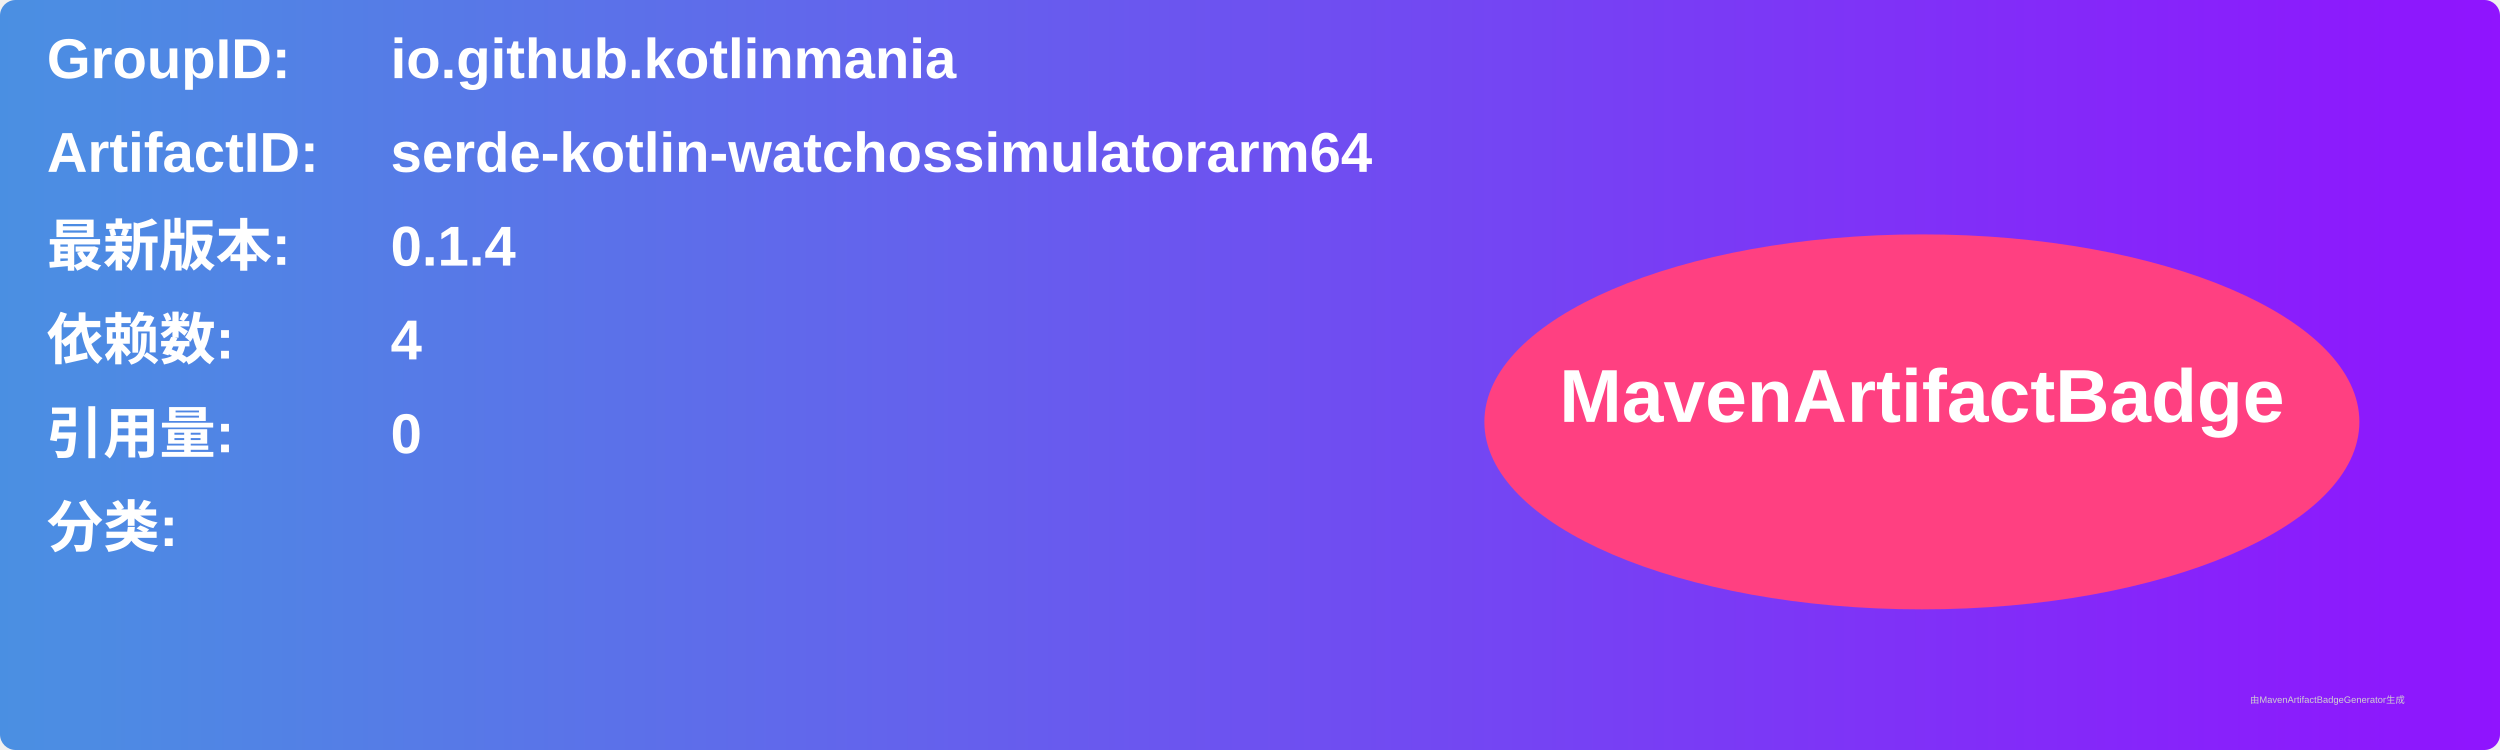
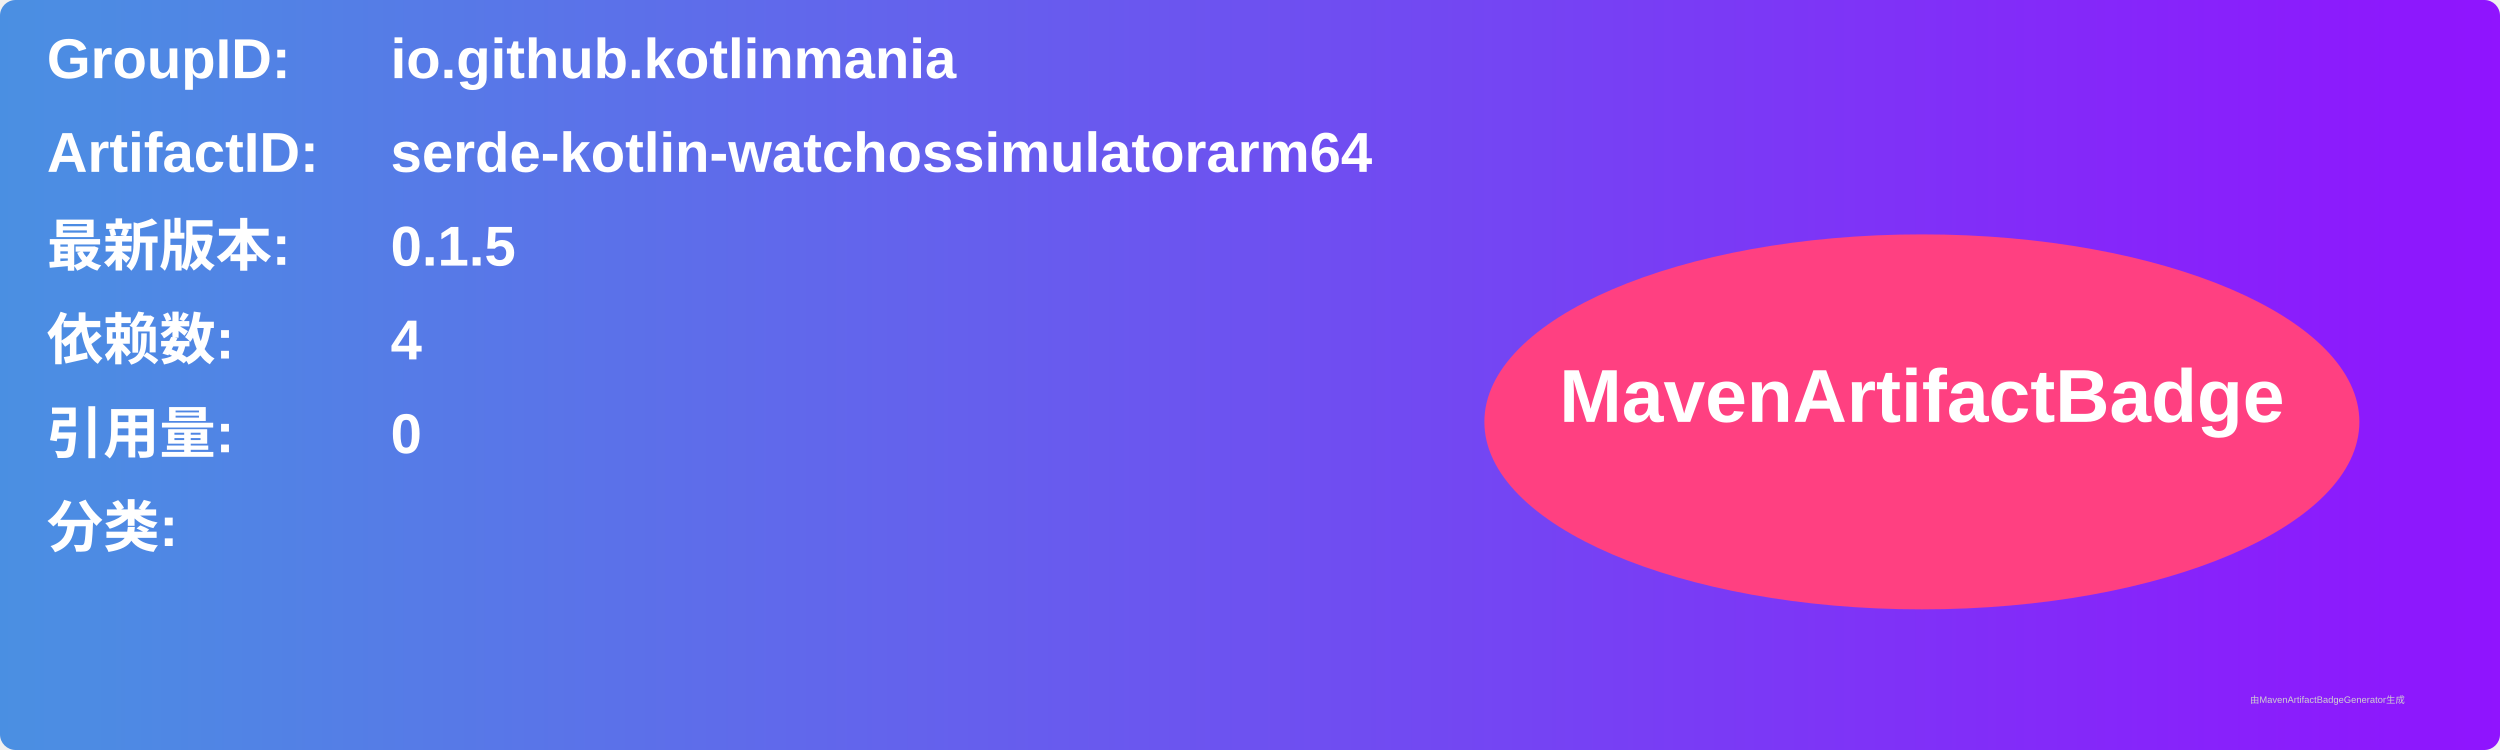
<svg xmlns="http://www.w3.org/2000/svg" width="800" height="240" viewBox="0 0 800 240">
  <linearGradient id="grad" x1="0%" y1="0%" x2="100%" y2="0%">
    <stop offset="0%" stop-color="#4a90e2" />
    <stop offset="100%" stop-color="#9013fe" />
  </linearGradient>
  <rect width="100%" height="100%" rx="5" ry="5" fill="url(#grad)" />
  <g transform="translate(15, 15)">
    <text x="0" y="10" font-family="Arial" font-size="18" fill="white" font-weight="bold" width="260">GroupID:</text>
    <text x="110" y="10" font-family="Arial" font-size="18" fill="white" font-weight="bold" width="460">io.github.kotlinmania</text>
    <text x="0" y="40" font-family="Arial" font-size="18" fill="white" font-weight="bold" width="260">ArtifactID:</text>
    <text x="110" y="40" font-family="Arial" font-size="18" fill="white" font-weight="bold" width="460">serde-kotlin-watchossimulatorarm64</text>
    <text x="0" y="70" font-family="Arial" font-size="18" fill="white" font-weight="bold">最新版本:</text>
    <text x="110" y="70" font-family="Arial" font-size="18" fill="white" font-weight="bold">
-       <tspan font-weight="bold">0.1.4</tspan>
+       <tspan font-weight="bold">0.1.5</tspan>
    </text>
    <text x="0" y="100" font-family="Arial" font-size="18" fill="white" font-weight="bold">依赖数: </text>
    <text x="110" y="100" font-family="Arial" font-size="18" fill="white">
      <tspan font-weight="bold">4</tspan>
    </text>
    <text x="0" y="130" font-family="Arial" font-size="18" fill="white" font-weight="bold">引用量: </text>
    <text x="110" y="130" font-family="Arial" font-size="18" fill="white">
      <tspan font-weight="bold">0</tspan>
    </text>
    <text x="0" y="160" font-family="Arial" font-size="18" fill="white" font-weight="bold">分类:</text>
    <text x="10" y="190" font-family="Arial" font-size="10" fill="white">
      <tspan font-weight="bold" />
    </text>
    <ellipse cx="600" cy="120" rx="140" ry="60" fill="#ff4081" />
    <text x="600" y="120" text-anchor="middle" font-family="Arial" font-size="24" fill="white" font-weight="bold">MavenArtifactBadge</text>
  </g>
  <text x="720" y="225" font-family="Arial" font-size="3" fill="#d0d0d0">由MavenArtifactBadgeGenerator生成</text>
</svg>
